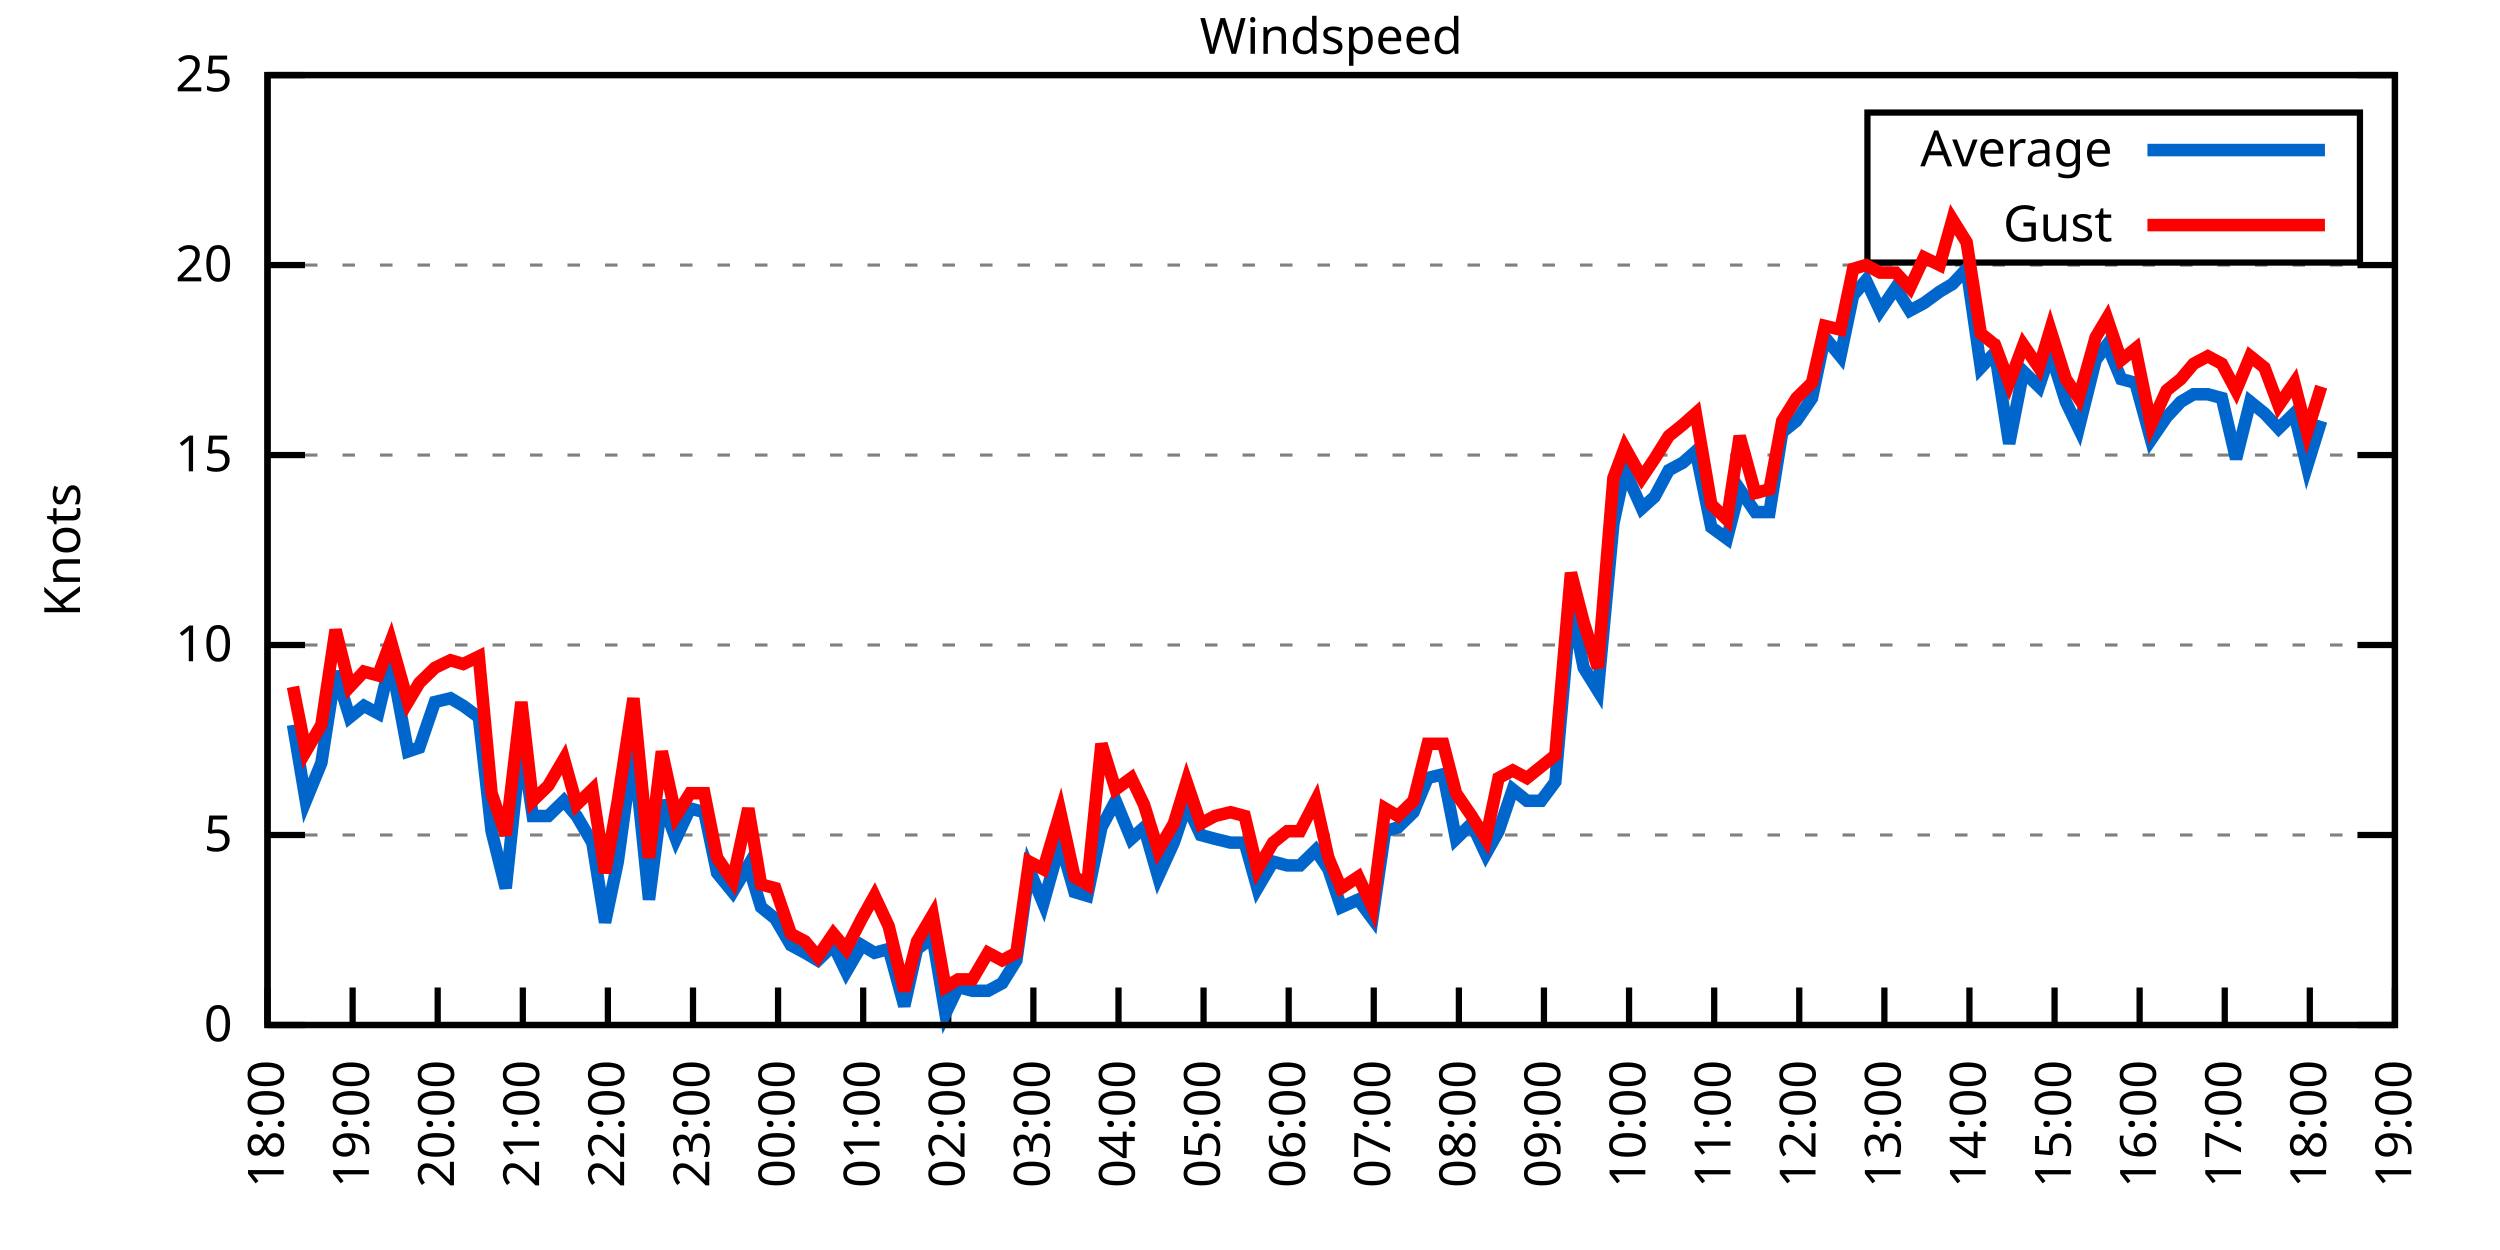
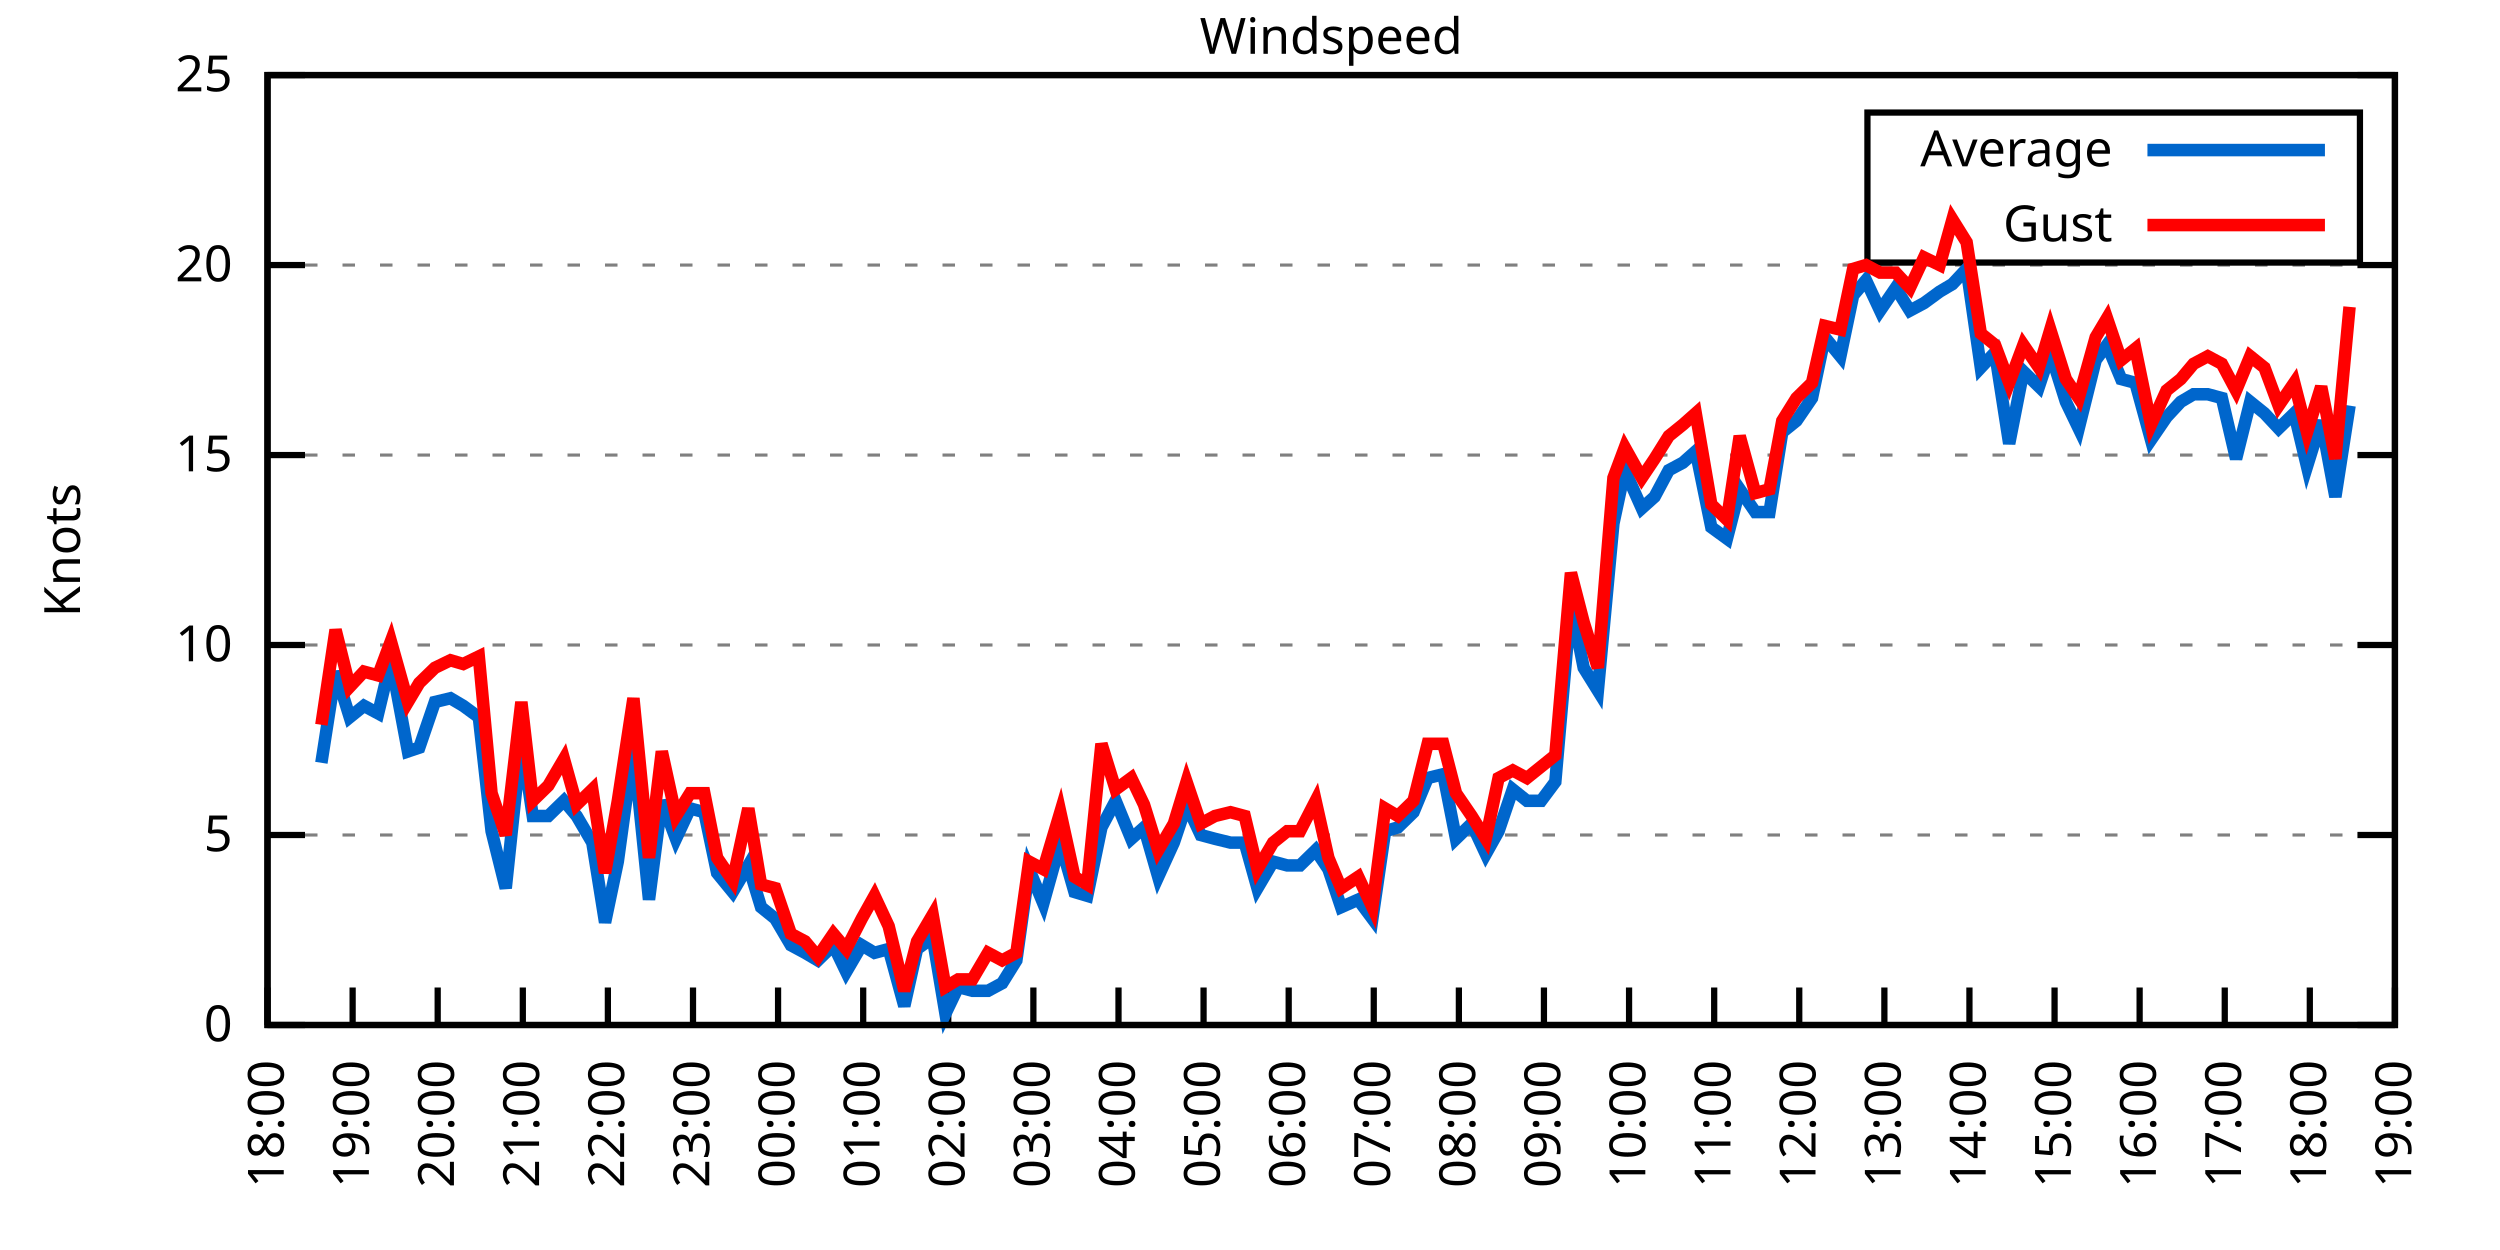
<svg xmlns="http://www.w3.org/2000/svg" xmlns:xlink="http://www.w3.org/1999/xlink" width="400" height="200" viewBox="0 0 400 200">
  <g id="gnuplot_canvas">
    <rect x="0" y="0" width="400" height="200" fill="none" />
    <defs>
      <circle id="gpDot" r="0.5" stroke-width="0.5" stroke="currentColor" />
      <path id="gpPt0" stroke-width="0.333" stroke="currentColor" d="M-1,0 h2 M0,-1 v2" />
      <path id="gpPt1" stroke-width="0.333" stroke="currentColor" d="M-1,-1 L1,1 M1,-1 L-1,1" />
      <path id="gpPt2" stroke-width="0.333" stroke="currentColor" d="M-1,0 L1,0 M0,-1 L0,1 M-1,-1 L1,1 M-1,1 L1,-1" />
      <rect id="gpPt3" stroke-width="0.333" stroke="currentColor" x="-1" y="-1" width="2" height="2" />
      <rect id="gpPt4" stroke-width="0.333" stroke="currentColor" fill="currentColor" x="-1" y="-1" width="2" height="2" />
      <circle id="gpPt5" stroke-width="0.333" stroke="currentColor" cx="0" cy="0" r="1" />
      <use xlink:href="#gpPt5" id="gpPt6" fill="currentColor" stroke="none" />
      <path id="gpPt7" stroke-width="0.333" stroke="currentColor" d="M0,-1.33 L-1.33,0.67 L1.33,0.67 z" />
      <use xlink:href="#gpPt7" id="gpPt8" fill="currentColor" stroke="none" />
      <use xlink:href="#gpPt7" id="gpPt9" stroke="currentColor" transform="rotate(180)" />
      <use xlink:href="#gpPt9" id="gpPt10" fill="currentColor" stroke="none" />
      <use xlink:href="#gpPt3" id="gpPt11" stroke="currentColor" transform="rotate(45)" />
      <use xlink:href="#gpPt11" id="gpPt12" fill="currentColor" stroke="none" />
      <path id="gpPt13" stroke-width="0.333" stroke="currentColor" d="M0,1.330 L1.265,0.411 L0.782,-1.067 L-0.782,-1.076 L-1.265,0.411 z" />
      <use xlink:href="#gpPt13" id="gpPt14" fill="currentColor" stroke="none" />
      <filter id="textbox" filterUnits="objectBoundingBox" x="0" y="0" height="1" width="1">
        <feFlood flood-color="white" flood-opacity="1" result="bgnd" />
        <feComposite in="SourceGraphic" in2="bgnd" operator="atop" />
      </filter>
      <filter id="greybox" filterUnits="objectBoundingBox" x="0" y="0" height="1" width="1">
        <feFlood flood-color="lightgrey" flood-opacity="1" result="grey" />
        <feComposite in="SourceGraphic" in2="grey" operator="atop" />
      </filter>
    </defs>
    <g fill="none" color="white" stroke="currentColor" stroke-width="1.00" stroke-linecap="butt" stroke-linejoin="miter">
</g>
    <g fill="none" color="black" stroke="currentColor" stroke-width="1.00" stroke-linecap="butt" stroke-linejoin="miter">
      <g stroke="none" shape-rendering="crispEdges">
        <polygon fill="rgb(255, 255, 255)" points="42.80,164.00 383.18,164.00 383.18,12.02 42.80,12.02 " />
      </g>
    </g>
    <g fill="none" color="black" stroke="currentColor" stroke-width="1.00" stroke-linecap="butt" stroke-linejoin="miter">
</g>
    <g fill="none" color="black" stroke="black" stroke-width="0.50" stroke-linecap="butt" stroke-linejoin="miter">
</g>
    <g fill="none" color="gray" stroke="currentColor" stroke-width="0.50" stroke-linecap="butt" stroke-linejoin="miter">
      <path stroke="gray" stroke-dasharray="2,4" class="gridline" d="M42.80,164.00 L383.19,164.00  " />
    </g>
    <g fill="none" color="gray" stroke="gray" stroke-width="1.00" stroke-linecap="butt" stroke-linejoin="miter">
</g>
    <g fill="none" color="black" stroke="currentColor" stroke-width="1.00" stroke-linecap="butt" stroke-linejoin="miter">
      <path stroke="black" d="M42.80,164.00 L48.80,164.00 M383.19,164.00 L377.19,164.00  " />
      <g transform="translate(37.20,166.60)" stroke="none" fill="black" font-family="Sans" font-size="8.00" text-anchor="end">
        <text>
          <tspan font-family="Sans"> 0</tspan>
        </text>
      </g>
    </g>
    <g fill="none" color="black" stroke="currentColor" stroke-width="1.00" stroke-linecap="butt" stroke-linejoin="miter">
</g>
    <g fill="none" color="black" stroke="black" stroke-width="0.50" stroke-linecap="butt" stroke-linejoin="miter">
</g>
    <g fill="none" color="gray" stroke="currentColor" stroke-width="0.50" stroke-linecap="butt" stroke-linejoin="miter">
      <path stroke="gray" stroke-dasharray="2,4" class="gridline" d="M42.80,133.60 L383.19,133.60  " />
    </g>
    <g fill="none" color="gray" stroke="gray" stroke-width="1.00" stroke-linecap="butt" stroke-linejoin="miter">
</g>
    <g fill="none" color="black" stroke="currentColor" stroke-width="1.00" stroke-linecap="butt" stroke-linejoin="miter">
      <path stroke="black" d="M42.80,133.60 L48.80,133.60 M383.19,133.60 L377.19,133.60  " />
      <g transform="translate(37.20,136.20)" stroke="none" fill="black" font-family="Sans" font-size="8.00" text-anchor="end">
        <text>
          <tspan font-family="Sans"> 5</tspan>
        </text>
      </g>
    </g>
    <g fill="none" color="black" stroke="currentColor" stroke-width="1.00" stroke-linecap="butt" stroke-linejoin="miter">
</g>
    <g fill="none" color="black" stroke="black" stroke-width="0.50" stroke-linecap="butt" stroke-linejoin="miter">
</g>
    <g fill="none" color="gray" stroke="currentColor" stroke-width="0.50" stroke-linecap="butt" stroke-linejoin="miter">
      <path stroke="gray" stroke-dasharray="2,4" class="gridline" d="M42.80,103.20 L383.19,103.20  " />
    </g>
    <g fill="none" color="gray" stroke="gray" stroke-width="1.00" stroke-linecap="butt" stroke-linejoin="miter">
</g>
    <g fill="none" color="black" stroke="currentColor" stroke-width="1.00" stroke-linecap="butt" stroke-linejoin="miter">
      <path stroke="black" d="M42.80,103.20 L48.80,103.20 M383.19,103.20 L377.19,103.20  " />
      <g transform="translate(37.20,105.80)" stroke="none" fill="black" font-family="Sans" font-size="8.00" text-anchor="end">
        <text>
          <tspan font-family="Sans"> 10</tspan>
        </text>
      </g>
    </g>
    <g fill="none" color="black" stroke="currentColor" stroke-width="1.00" stroke-linecap="butt" stroke-linejoin="miter">
</g>
    <g fill="none" color="black" stroke="black" stroke-width="0.50" stroke-linecap="butt" stroke-linejoin="miter">
</g>
    <g fill="none" color="gray" stroke="currentColor" stroke-width="0.50" stroke-linecap="butt" stroke-linejoin="miter">
      <path stroke="gray" stroke-dasharray="2,4" class="gridline" d="M42.80,72.81 L383.19,72.81  " />
    </g>
    <g fill="none" color="gray" stroke="gray" stroke-width="1.00" stroke-linecap="butt" stroke-linejoin="miter">
</g>
    <g fill="none" color="black" stroke="currentColor" stroke-width="1.00" stroke-linecap="butt" stroke-linejoin="miter">
      <path stroke="black" d="M42.80,72.81 L48.80,72.81 M383.19,72.81 L377.19,72.81  " />
      <g transform="translate(37.20,75.41)" stroke="none" fill="black" font-family="Sans" font-size="8.00" text-anchor="end">
        <text>
          <tspan font-family="Sans"> 15</tspan>
        </text>
      </g>
    </g>
    <g fill="none" color="black" stroke="currentColor" stroke-width="1.00" stroke-linecap="butt" stroke-linejoin="miter">
</g>
    <g fill="none" color="black" stroke="black" stroke-width="0.50" stroke-linecap="butt" stroke-linejoin="miter">
</g>
    <g fill="none" color="gray" stroke="currentColor" stroke-width="0.50" stroke-linecap="butt" stroke-linejoin="miter">
      <path stroke="gray" stroke-dasharray="2,4" class="gridline" d="M42.80,42.41 L383.19,42.41  " />
    </g>
    <g fill="none" color="gray" stroke="gray" stroke-width="1.00" stroke-linecap="butt" stroke-linejoin="miter">
</g>
    <g fill="none" color="black" stroke="currentColor" stroke-width="1.00" stroke-linecap="butt" stroke-linejoin="miter">
      <path stroke="black" d="M42.80,42.41 L48.80,42.41 M383.19,42.41 L377.19,42.41  " />
      <g transform="translate(37.20,45.01)" stroke="none" fill="black" font-family="Sans" font-size="8.00" text-anchor="end">
        <text>
          <tspan font-family="Sans"> 20</tspan>
        </text>
      </g>
    </g>
    <g fill="none" color="black" stroke="currentColor" stroke-width="1.00" stroke-linecap="butt" stroke-linejoin="miter">
</g>
    <g fill="none" color="black" stroke="black" stroke-width="0.50" stroke-linecap="butt" stroke-linejoin="miter">
</g>
    <g fill="none" color="gray" stroke="currentColor" stroke-width="0.50" stroke-linecap="butt" stroke-linejoin="miter">
      <path stroke="gray" stroke-dasharray="2,4" class="gridline" d="M42.80,12.01 L383.19,12.01  " />
    </g>
    <g fill="none" color="gray" stroke="gray" stroke-width="1.00" stroke-linecap="butt" stroke-linejoin="miter">
</g>
    <g fill="none" color="black" stroke="currentColor" stroke-width="1.00" stroke-linecap="butt" stroke-linejoin="miter">
      <path stroke="black" d="M42.80,12.01 L48.80,12.01 M383.19,12.01 L377.19,12.01  " />
      <g transform="translate(37.20,14.61)" stroke="none" fill="black" font-family="Sans" font-size="8.00" text-anchor="end">
        <text>
          <tspan font-family="Sans"> 25</tspan>
        </text>
      </g>
    </g>
    <g fill="none" color="black" stroke="currentColor" stroke-width="1.00" stroke-linecap="butt" stroke-linejoin="miter">
      <path stroke="black" d="M42.80,164.00 L42.80,158.00  " />
      <g transform="translate(45.40,169.60) rotate(270.00)" stroke="none" fill="black" font-family="Sans" font-size="8.00" text-anchor="end">
        <text>
          <tspan font-family="Sans">18:00</tspan>
        </text>
      </g>
    </g>
    <g fill="none" color="black" stroke="currentColor" stroke-width="1.00" stroke-linecap="butt" stroke-linejoin="miter">
      <path stroke="black" d="M56.42,164.00 L56.42,158.00  " />
      <g transform="translate(59.02,169.60) rotate(270.00)" stroke="none" fill="black" font-family="Sans" font-size="8.00" text-anchor="end">
        <text>
          <tspan font-family="Sans">19:00</tspan>
        </text>
      </g>
    </g>
    <g fill="none" color="black" stroke="currentColor" stroke-width="1.00" stroke-linecap="butt" stroke-linejoin="miter">
      <path stroke="black" d="M70.03,164.00 L70.03,158.00  " />
      <g transform="translate(72.63,169.60) rotate(270.00)" stroke="none" fill="black" font-family="Sans" font-size="8.00" text-anchor="end">
        <text>
          <tspan font-family="Sans">20:00</tspan>
        </text>
      </g>
    </g>
    <g fill="none" color="black" stroke="currentColor" stroke-width="1.00" stroke-linecap="butt" stroke-linejoin="miter">
      <path stroke="black" d="M83.65,164.00 L83.65,158.00  " />
      <g transform="translate(86.25,169.60) rotate(270.00)" stroke="none" fill="black" font-family="Sans" font-size="8.00" text-anchor="end">
        <text>
          <tspan font-family="Sans">21:00</tspan>
        </text>
      </g>
    </g>
    <g fill="none" color="black" stroke="currentColor" stroke-width="1.00" stroke-linecap="butt" stroke-linejoin="miter">
      <path stroke="black" d="M97.26,164.00 L97.26,158.00  " />
      <g transform="translate(99.86,169.60) rotate(270.00)" stroke="none" fill="black" font-family="Sans" font-size="8.00" text-anchor="end">
        <text>
          <tspan font-family="Sans">22:00</tspan>
        </text>
      </g>
    </g>
    <g fill="none" color="black" stroke="currentColor" stroke-width="1.00" stroke-linecap="butt" stroke-linejoin="miter">
      <path stroke="black" d="M110.88,164.00 L110.88,158.00  " />
      <g transform="translate(113.48,169.60) rotate(270.00)" stroke="none" fill="black" font-family="Sans" font-size="8.00" text-anchor="end">
        <text>
          <tspan font-family="Sans">23:00</tspan>
        </text>
      </g>
    </g>
    <g fill="none" color="black" stroke="currentColor" stroke-width="1.00" stroke-linecap="butt" stroke-linejoin="miter">
      <path stroke="black" d="M124.49,164.00 L124.49,158.00  " />
      <g transform="translate(127.09,169.60) rotate(270.00)" stroke="none" fill="black" font-family="Sans" font-size="8.00" text-anchor="end">
        <text>
          <tspan font-family="Sans">00:00</tspan>
        </text>
      </g>
    </g>
    <g fill="none" color="black" stroke="currentColor" stroke-width="1.00" stroke-linecap="butt" stroke-linejoin="miter">
      <path stroke="black" d="M138.11,164.00 L138.11,158.00  " />
      <g transform="translate(140.71,169.60) rotate(270.00)" stroke="none" fill="black" font-family="Sans" font-size="8.00" text-anchor="end">
        <text>
          <tspan font-family="Sans">01:00</tspan>
        </text>
      </g>
    </g>
    <g fill="none" color="black" stroke="currentColor" stroke-width="1.00" stroke-linecap="butt" stroke-linejoin="miter">
      <path stroke="black" d="M151.72,164.00 L151.72,158.00  " />
      <g transform="translate(154.32,169.60) rotate(270.00)" stroke="none" fill="black" font-family="Sans" font-size="8.00" text-anchor="end">
        <text>
          <tspan font-family="Sans">02:00</tspan>
        </text>
      </g>
    </g>
    <g fill="none" color="black" stroke="currentColor" stroke-width="1.00" stroke-linecap="butt" stroke-linejoin="miter">
      <path stroke="black" d="M165.34,164.00 L165.34,158.00  " />
      <g transform="translate(167.94,169.60) rotate(270.00)" stroke="none" fill="black" font-family="Sans" font-size="8.00" text-anchor="end">
        <text>
          <tspan font-family="Sans">03:00</tspan>
        </text>
      </g>
    </g>
    <g fill="none" color="black" stroke="currentColor" stroke-width="1.00" stroke-linecap="butt" stroke-linejoin="miter">
      <path stroke="black" d="M178.96,164.00 L178.96,158.00  " />
      <g transform="translate(181.56,169.60) rotate(270.00)" stroke="none" fill="black" font-family="Sans" font-size="8.00" text-anchor="end">
        <text>
          <tspan font-family="Sans">04:00</tspan>
        </text>
      </g>
    </g>
    <g fill="none" color="black" stroke="currentColor" stroke-width="1.00" stroke-linecap="butt" stroke-linejoin="miter">
      <path stroke="black" d="M192.57,164.00 L192.57,158.00  " />
      <g transform="translate(195.17,169.60) rotate(270.00)" stroke="none" fill="black" font-family="Sans" font-size="8.00" text-anchor="end">
        <text>
          <tspan font-family="Sans">05:00</tspan>
        </text>
      </g>
    </g>
    <g fill="none" color="black" stroke="currentColor" stroke-width="1.00" stroke-linecap="butt" stroke-linejoin="miter">
      <path stroke="black" d="M206.19,164.00 L206.19,158.00  " />
      <g transform="translate(208.79,169.60) rotate(270.00)" stroke="none" fill="black" font-family="Sans" font-size="8.00" text-anchor="end">
        <text>
          <tspan font-family="Sans">06:00</tspan>
        </text>
      </g>
    </g>
    <g fill="none" color="black" stroke="currentColor" stroke-width="1.00" stroke-linecap="butt" stroke-linejoin="miter">
      <path stroke="black" d="M219.80,164.00 L219.80,158.00  " />
      <g transform="translate(222.40,169.60) rotate(270.00)" stroke="none" fill="black" font-family="Sans" font-size="8.00" text-anchor="end">
        <text>
          <tspan font-family="Sans">07:00</tspan>
        </text>
      </g>
    </g>
    <g fill="none" color="black" stroke="currentColor" stroke-width="1.00" stroke-linecap="butt" stroke-linejoin="miter">
      <path stroke="black" d="M233.42,164.00 L233.42,158.00  " />
      <g transform="translate(236.02,169.60) rotate(270.00)" stroke="none" fill="black" font-family="Sans" font-size="8.00" text-anchor="end">
        <text>
          <tspan font-family="Sans">08:00</tspan>
        </text>
      </g>
    </g>
    <g fill="none" color="black" stroke="currentColor" stroke-width="1.00" stroke-linecap="butt" stroke-linejoin="miter">
      <path stroke="black" d="M247.03,164.00 L247.03,158.00  " />
      <g transform="translate(249.63,169.60) rotate(270.00)" stroke="none" fill="black" font-family="Sans" font-size="8.00" text-anchor="end">
        <text>
          <tspan font-family="Sans">09:00</tspan>
        </text>
      </g>
    </g>
    <g fill="none" color="black" stroke="currentColor" stroke-width="1.00" stroke-linecap="butt" stroke-linejoin="miter">
      <path stroke="black" d="M260.65,164.00 L260.65,158.00  " />
      <g transform="translate(263.25,169.60) rotate(270.00)" stroke="none" fill="black" font-family="Sans" font-size="8.00" text-anchor="end">
        <text>
          <tspan font-family="Sans">10:00</tspan>
        </text>
      </g>
    </g>
    <g fill="none" color="black" stroke="currentColor" stroke-width="1.00" stroke-linecap="butt" stroke-linejoin="miter">
      <path stroke="black" d="M274.27,164.00 L274.27,158.00  " />
      <g transform="translate(276.87,169.60) rotate(270.00)" stroke="none" fill="black" font-family="Sans" font-size="8.00" text-anchor="end">
        <text>
          <tspan font-family="Sans">11:00</tspan>
        </text>
      </g>
    </g>
    <g fill="none" color="black" stroke="currentColor" stroke-width="1.00" stroke-linecap="butt" stroke-linejoin="miter">
      <path stroke="black" d="M287.88,164.00 L287.88,158.00  " />
      <g transform="translate(290.48,169.60) rotate(270.00)" stroke="none" fill="black" font-family="Sans" font-size="8.00" text-anchor="end">
        <text>
          <tspan font-family="Sans">12:00</tspan>
        </text>
      </g>
    </g>
    <g fill="none" color="black" stroke="currentColor" stroke-width="1.00" stroke-linecap="butt" stroke-linejoin="miter">
      <path stroke="black" d="M301.50,164.00 L301.50,158.00  " />
      <g transform="translate(304.10,169.60) rotate(270.00)" stroke="none" fill="black" font-family="Sans" font-size="8.00" text-anchor="end">
        <text>
          <tspan font-family="Sans">13:00</tspan>
        </text>
      </g>
    </g>
    <g fill="none" color="black" stroke="currentColor" stroke-width="1.00" stroke-linecap="butt" stroke-linejoin="miter">
      <path stroke="black" d="M315.11,164.00 L315.11,158.00  " />
      <g transform="translate(317.71,169.60) rotate(270.00)" stroke="none" fill="black" font-family="Sans" font-size="8.00" text-anchor="end">
        <text>
          <tspan font-family="Sans">14:00</tspan>
        </text>
      </g>
    </g>
    <g fill="none" color="black" stroke="currentColor" stroke-width="1.00" stroke-linecap="butt" stroke-linejoin="miter">
      <path stroke="black" d="M328.73,164.00 L328.73,158.00  " />
      <g transform="translate(331.33,169.60) rotate(270.00)" stroke="none" fill="black" font-family="Sans" font-size="8.00" text-anchor="end">
        <text>
          <tspan font-family="Sans">15:00</tspan>
        </text>
      </g>
    </g>
    <g fill="none" color="black" stroke="currentColor" stroke-width="1.00" stroke-linecap="butt" stroke-linejoin="miter">
      <path stroke="black" d="M342.34,164.00 L342.34,158.00  " />
      <g transform="translate(344.94,169.60) rotate(270.00)" stroke="none" fill="black" font-family="Sans" font-size="8.00" text-anchor="end">
        <text>
          <tspan font-family="Sans">16:00</tspan>
        </text>
      </g>
    </g>
    <g fill="none" color="black" stroke="currentColor" stroke-width="1.00" stroke-linecap="butt" stroke-linejoin="miter">
      <path stroke="black" d="M355.96,164.00 L355.96,158.00  " />
      <g transform="translate(358.56,169.60) rotate(270.00)" stroke="none" fill="black" font-family="Sans" font-size="8.00" text-anchor="end">
        <text>
          <tspan font-family="Sans">17:00</tspan>
        </text>
      </g>
    </g>
    <g fill="none" color="black" stroke="currentColor" stroke-width="1.00" stroke-linecap="butt" stroke-linejoin="miter">
      <path stroke="black" d="M369.57,164.00 L369.57,158.00  " />
      <g transform="translate(372.17,169.60) rotate(270.00)" stroke="none" fill="black" font-family="Sans" font-size="8.00" text-anchor="end">
        <text>
          <tspan font-family="Sans">18:00</tspan>
        </text>
      </g>
    </g>
    <g fill="none" color="black" stroke="currentColor" stroke-width="1.00" stroke-linecap="butt" stroke-linejoin="miter">
      <path stroke="black" d="M383.19,164.00 L383.19,158.00  " />
      <g transform="translate(385.79,169.60) rotate(270.00)" stroke="none" fill="black" font-family="Sans" font-size="8.00" text-anchor="end">
        <text>
          <tspan font-family="Sans">19:00</tspan>
        </text>
      </g>
    </g>
    <g fill="none" color="black" stroke="currentColor" stroke-width="1.00" stroke-linecap="butt" stroke-linejoin="miter">
</g>
    <g fill="none" color="black" stroke="currentColor" stroke-width="1.00" stroke-linecap="butt" stroke-linejoin="miter">
      <path stroke="black" d="M42.80,12.01 L42.80,164.00 L383.19,164.00 L383.19,12.01 L42.80,12.01 Z  " />
    </g>
    <g fill="none" color="black" stroke="currentColor" stroke-width="1.00" stroke-linecap="butt" stroke-linejoin="miter">
</g>
    <g fill="none" color="black" stroke="currentColor" stroke-width="1.00" stroke-linecap="butt" stroke-linejoin="miter">
      <path stroke="black" d="M298.79,42.01 L298.79,18.01 L377.59,18.01 L377.59,42.01 L298.79,42.01 Z  " />
    </g>
    <g id="Windspeed_plot_1">
      <g fill="none" color="white" stroke="black" stroke-width="2.00" stroke-linecap="butt" stroke-linejoin="miter">
</g>
      <g fill="none" color="black" stroke="currentColor" stroke-width="2.00" stroke-linecap="butt" stroke-linejoin="miter">
        <g transform="translate(337.99,26.61)" stroke="none" fill="black" font-family="Sans" font-size="8.00" text-anchor="end">
          <text>
            <tspan font-family="Sans">Average</tspan>
          </text>
        </g>
      </g>
      <g fill="none" color="black" stroke="currentColor" stroke-width="2.00" stroke-linecap="butt" stroke-linejoin="miter">
-         <path stroke="rgb(  0, 102, 204)" d="M343.59,24.01 L371.99,24.01 M46.88,115.97 L48.93,128.13 L51.42,122.05 L53.69,107.46 L55.96,114.76 L58.23,112.93   L60.50,114.15 L62.54,105.64 L65.27,120.23 L67.08,119.62 L69.58,112.32 L72.07,111.72 L74.12,112.93 L76.61,114.76   L78.65,132.99 L80.92,142.11 L83.42,118.40 L85.24,130.56 L87.73,130.56 L90.23,128.13 L92.27,130.56 L94.77,134.82   L96.81,147.59 L98.85,137.86 L101.35,119.62 L103.84,143.94 L105.89,128.13 L108.15,134.21 L110.42,129.35 L112.69,129.95   L114.74,139.68 L117.23,142.72 L119.73,138.47 L121.77,145.15 L124.04,146.98 L126.54,151.23 L128.81,152.45 L130.85,153.66   L133.34,151.23 L135.39,155.49 L137.88,151.23 L139.92,152.45 L142.19,151.84 L144.69,160.96 L146.73,151.84 L149.23,150.02   L151.27,162.18 L153.31,157.92 L155.58,158.53 L158.08,158.53 L160.35,157.31 L162.62,153.66 L164.66,139.07 L166.93,144.55   L169.65,134.82 L171.92,142.72 L173.96,143.33 L176.23,132.39 L178.50,128.13 L181.00,134.21 L183.04,132.39 L185.31,140.29   L187.81,134.82 L189.85,128.74 L192.12,133.60 L194.39,134.21 L196.88,134.82 L199.15,134.82 L201.19,142.11 L203.69,137.86   L205.96,138.47 L208.00,138.47 L210.50,136.03 L212.54,139.07 L214.58,145.15 L217.31,143.94 L219.58,146.98 L221.62,132.99   L223.66,132.39 L226.16,129.95 L228.43,124.48 L230.92,123.87 L232.96,134.21 L235.46,131.78 L237.73,136.64 L239.77,132.99   L242.04,126.31 L244.31,128.13 L246.58,128.13 L248.85,125.09 L251.35,96.52 L253.39,106.85 L255.66,110.50 L258.15,83.75   L259.97,75.24 L262.69,81.32 L264.73,79.49 L267.00,75.24 L269.27,74.02 L271.32,72.20 L273.81,84.36 L276.31,86.18   L278.35,78.28 L280.85,81.93 L283.12,81.93 L285.16,69.16 L287.43,67.33 L289.92,63.69 L291.97,53.96 L294.46,57.00   L296.50,47.27 L298.55,44.84 L300.82,49.70 L303.31,46.06 L305.58,49.70 L307.85,48.49 L310.35,46.66 L312.39,45.45   L314.66,43.02 L316.93,58.82 L319.20,56.39 L321.47,70.98 L323.74,59.43 L326.23,61.86 L328.05,56.39 L330.54,64.29   L332.59,68.55 L335.31,57.61 L337.12,55.18 L339.39,60.65 L341.66,61.25 L344.16,70.37 L346.65,66.73 L348.92,64.29   L350.97,63.08 L353.24,63.08 L355.50,63.69 L357.77,73.41 L360.04,64.29 L362.31,66.12 L364.58,68.55 L367.08,66.12   L369.12,74.63 L371.39,67.33  " />
+         <path stroke="rgb(  0, 102, 204)" d="M343.59,24.01 L371.99,24.01 M51.42,122.05 L53.69,107.46 L55.96,114.76 L58.23,112.93 L60.50,114.15 L62.54,105.64   L65.27,120.23 L67.08,119.62 L69.58,112.32 L72.07,111.72 L74.12,112.93 L76.61,114.76 L78.65,132.99 L80.92,142.11   L83.42,118.40 L85.24,130.56 L87.73,130.56 L90.23,128.13 L92.27,130.56 L94.77,134.82 L96.81,147.59 L98.85,137.86   L101.35,119.62 L103.84,143.94 L105.89,128.13 L108.15,134.21 L110.42,129.35 L112.69,129.95 L114.74,139.68 L117.23,142.72   L119.73,138.47 L121.77,145.15 L124.04,146.98 L126.54,151.23 L128.81,152.45 L130.85,153.66 L133.34,151.23 L135.39,155.49   L137.88,151.23 L139.92,152.45 L142.19,151.84 L144.69,160.96 L146.73,151.84 L149.23,150.02 L151.27,162.18 L153.31,157.92   L155.58,158.53 L158.08,158.53 L160.35,157.31 L162.62,153.66 L164.66,139.07 L166.93,144.55 L169.65,134.82 L171.92,142.72   L173.96,143.33 L176.23,132.39 L178.50,128.13 L181.00,134.21 L183.04,132.39 L185.31,140.29 L187.81,134.82 L189.85,128.74   L192.12,133.60 L194.39,134.21 L196.88,134.82 L199.15,134.82 L201.19,142.11 L203.69,137.86 L205.96,138.47 L208.00,138.47   L210.50,136.03 L212.54,139.07 L214.58,145.15 L217.31,143.94 L219.58,146.98 L221.62,132.99 L223.66,132.39 L226.16,129.95   L228.43,124.48 L230.92,123.87 L232.96,134.21 L235.46,131.78 L237.73,136.64 L239.77,132.99 L242.04,126.31 L244.31,128.13   L246.58,128.13 L248.85,125.09 L251.35,96.52 L253.39,106.85 L255.66,110.50 L258.15,83.75 L259.97,75.24 L262.69,81.32   L264.73,79.49 L267.00,75.24 L269.27,74.02 L271.32,72.20 L273.81,84.36 L276.31,86.18 L278.35,78.28 L280.85,81.93   L283.12,81.93 L285.16,69.16 L287.43,67.33 L289.92,63.69 L291.97,53.96 L294.46,57.00 L296.50,47.27 L298.55,44.84   L300.82,49.70 L303.31,46.06 L305.58,49.70 L307.85,48.49 L310.35,46.66 L312.39,45.45 L314.66,43.02 L316.93,58.82   L319.20,56.39 L321.47,70.98 L323.74,59.43 L326.23,61.86 L328.05,56.39 L330.54,64.29 L332.59,68.55 L335.31,57.61   L337.12,55.18 L339.39,60.65 L341.66,61.25 L344.16,70.37 L346.65,66.73 L348.92,64.29 L350.97,63.08 L353.24,63.08   L355.50,63.69 L357.77,73.41 L360.04,64.29 L362.31,66.12 L364.58,68.55 L367.08,66.12 L369.12,74.63 L371.39,67.33   L373.66,79.49 L375.93,64.90  " />
      </g>
    </g>
    <g id="Windspeed_plot_2">
      <g fill="none" color="black" stroke="currentColor" stroke-width="2.00" stroke-linecap="butt" stroke-linejoin="miter">
        <g transform="translate(337.99,38.61)" stroke="none" fill="black" font-family="Sans" font-size="8.00" text-anchor="end">
          <text>
            <tspan font-family="Sans">Gust</tspan>
          </text>
        </g>
      </g>
      <g fill="none" color="black" stroke="currentColor" stroke-width="2.00" stroke-linecap="butt" stroke-linejoin="miter">
-         <path stroke="rgb(255,   0,   0)" d="M343.59,36.01 L371.99,36.01 M46.88,109.89 L48.93,120.23 L51.42,115.97 L53.69,100.77 L55.96,109.89 L58.23,107.46   L60.50,108.07 L62.54,102.60 L65.27,112.32 L67.08,109.28 L69.58,106.85 L72.07,105.64 L74.12,106.24 L76.61,105.03   L78.65,126.91 L80.92,133.60 L83.42,112.32 L85.24,128.13 L87.73,125.70 L90.23,121.44 L92.27,128.74 L94.77,126.31   L96.81,139.68 L98.85,128.13 L101.35,111.72 L103.84,137.25 L105.89,120.23 L108.15,130.56 L110.42,126.91 L112.69,126.91   L114.74,137.25 L117.23,140.90 L119.73,129.35 L121.77,141.51 L124.04,142.11 L126.54,149.41 L128.81,150.62 L130.85,153.06   L133.34,149.41 L135.39,151.84 L137.88,146.98 L139.92,143.33 L142.19,148.19 L144.69,158.53 L146.73,150.62 L149.23,146.37   L151.27,157.92 L153.31,156.70 L155.58,156.70 L158.08,152.45 L160.35,153.66 L162.62,152.45 L164.66,137.86 L166.93,139.07   L169.65,129.95 L171.92,140.29 L173.96,141.51 L176.23,119.01 L178.50,126.31 L181.00,124.48 L183.04,128.74 L185.31,136.03   L187.81,131.78 L189.85,125.09 L192.12,131.78 L194.39,130.56 L196.88,129.95 L199.15,130.56 L201.19,139.07 L203.69,134.82   L205.96,132.99 L208.00,132.99 L210.50,128.13 L212.54,137.25 L214.58,142.11 L217.31,140.29 L219.58,145.15 L221.62,129.35   L223.66,130.56 L226.16,128.13 L228.43,119.01 L230.92,119.01 L232.96,126.91 L235.46,130.56 L237.73,134.21 L239.77,124.48   L242.04,123.27 L244.31,124.48 L246.58,122.66 L248.85,120.83 L251.35,91.65 L253.39,99.56 L255.66,106.85 L258.15,76.45   L259.97,71.59 L262.69,76.45 L264.73,73.41 L267.00,69.77 L269.27,67.94 L271.32,66.12 L273.81,80.71 L276.31,83.14   L278.35,69.77 L280.85,78.89 L283.12,78.28 L285.16,67.33 L287.43,63.69 L289.92,61.25 L291.97,52.14 L294.46,52.74   L296.50,43.02 L298.55,42.41 L300.82,43.62 L303.31,43.62 L305.58,46.06 L307.85,41.19 L310.35,42.41 L312.39,35.11   L314.66,38.76 L316.93,53.35 L319.20,55.18 L321.47,61.25 L323.74,55.18 L326.23,58.82 L328.05,52.74 L330.54,60.65   L332.59,63.69 L335.31,53.96 L337.12,50.92 L339.39,57.61 L341.66,55.78 L344.16,67.94 L346.65,62.47 L348.92,60.65   L350.97,58.21 L353.24,57.00 L355.50,58.21 L357.77,62.47 L360.04,57.00 L362.31,58.82 L364.58,64.90 L367.08,61.25   L369.12,69.16 L371.39,61.86  " />
+         <path stroke="rgb(255,   0,   0)" d="M343.59,36.01 L371.99,36.01 M51.42,115.97 L53.69,100.77 L55.96,109.89 L58.23,107.46 L60.50,108.07 L62.54,102.60   L65.27,112.32 L67.08,109.28 L69.58,106.85 L72.07,105.64 L74.12,106.24 L76.61,105.03 L78.65,126.91 L80.92,133.60   L83.42,112.32 L85.24,128.13 L87.73,125.70 L90.23,121.44 L92.27,128.74 L94.77,126.31 L96.81,139.68 L98.85,128.13   L101.35,111.72 L103.84,137.25 L105.89,120.23 L108.15,130.56 L110.42,126.91 L112.69,126.91 L114.74,137.25 L117.23,140.90   L119.73,129.35 L121.77,141.51 L124.04,142.11 L126.54,149.41 L128.81,150.62 L130.85,153.06 L133.34,149.41 L135.39,151.84   L137.88,146.98 L139.92,143.33 L142.19,148.19 L144.69,158.53 L146.73,150.62 L149.23,146.37 L151.27,157.92 L153.31,156.70   L155.58,156.70 L158.08,152.45 L160.35,153.66 L162.62,152.45 L164.66,137.86 L166.93,139.07 L169.65,129.95 L171.92,140.29   L173.96,141.51 L176.23,119.01 L178.50,126.31 L181.00,124.48 L183.04,128.74 L185.31,136.03 L187.81,131.78 L189.85,125.09   L192.12,131.78 L194.39,130.56 L196.88,129.95 L199.15,130.56 L201.19,139.07 L203.69,134.82 L205.96,132.99 L208.00,132.99   L210.50,128.13 L212.54,137.25 L214.58,142.11 L217.31,140.29 L219.58,145.15 L221.62,129.35 L223.66,130.56 L226.16,128.13   L228.43,119.01 L230.92,119.01 L232.96,126.91 L235.46,130.56 L237.73,134.21 L239.77,124.48 L242.04,123.27 L244.31,124.48   L246.58,122.66 L248.85,120.83 L251.35,91.65 L253.39,99.56 L255.66,106.85 L258.15,76.45 L259.97,71.59 L262.69,76.45   L264.73,73.41 L267.00,69.77 L269.27,67.94 L271.32,66.12 L273.81,80.71 L276.31,83.14 L278.35,69.77 L280.85,78.89   L283.12,78.28 L285.16,67.33 L287.43,63.69 L289.92,61.25 L291.97,52.14 L294.46,52.74 L296.50,43.02 L298.55,42.41   L300.82,43.62 L303.31,43.62 L305.58,46.06 L307.85,41.19 L310.35,42.41 L312.39,35.11 L314.66,38.76 L316.93,53.35   L319.20,55.18 L321.47,61.25 L323.74,55.18 L326.23,58.82 L328.05,52.74 L330.54,60.65 L332.59,63.69 L335.31,53.96   L337.12,50.92 L339.39,57.61 L341.66,55.78 L344.16,67.94 L346.65,62.47 L348.92,60.65 L350.97,58.21 L353.24,57.00   L355.50,58.21 L357.77,62.47 L360.04,57.00 L362.31,58.82 L364.58,64.90 L367.08,61.25 L369.12,69.16 L371.39,61.86   L373.66,73.41 L375.93,49.10  " />
      </g>
    </g>
    <g fill="none" color="black" stroke="currentColor" stroke-width="2.00" stroke-linecap="butt" stroke-linejoin="miter">
</g>
    <g fill="none" color="black" stroke="black" stroke-width="1.00" stroke-linecap="butt" stroke-linejoin="miter">
</g>
    <g fill="none" color="black" stroke="currentColor" stroke-width="1.00" stroke-linecap="butt" stroke-linejoin="miter">
      <path stroke="black" d="M42.80,12.01 L42.80,164.00 L383.19,164.00 L383.19,12.01 L42.80,12.01 Z  " />
      <g transform="translate(12.80,88.01) rotate(270.00)" stroke="none" fill="black" font-family="Sans" font-size="8.00" text-anchor="middle">
        <text>
          <tspan font-family="Sans">Knots</tspan>
        </text>
      </g>
    </g>
    <g fill="none" color="black" stroke="currentColor" stroke-width="1.00" stroke-linecap="butt" stroke-linejoin="miter">
</g>
    <g fill="none" color="black" stroke="currentColor" stroke-width="1.00" stroke-linecap="butt" stroke-linejoin="miter">
      <g transform="translate(212.99,8.61)" stroke="none" fill="black" font-family="Sans" font-size="8.00" text-anchor="middle">
        <text>
          <tspan font-family="Sans">Windspeed</tspan>
        </text>
      </g>
    </g>
    <g fill="none" color="black" stroke="currentColor" stroke-width="1.00" stroke-linecap="butt" stroke-linejoin="miter">
</g>
  </g>
</svg>
